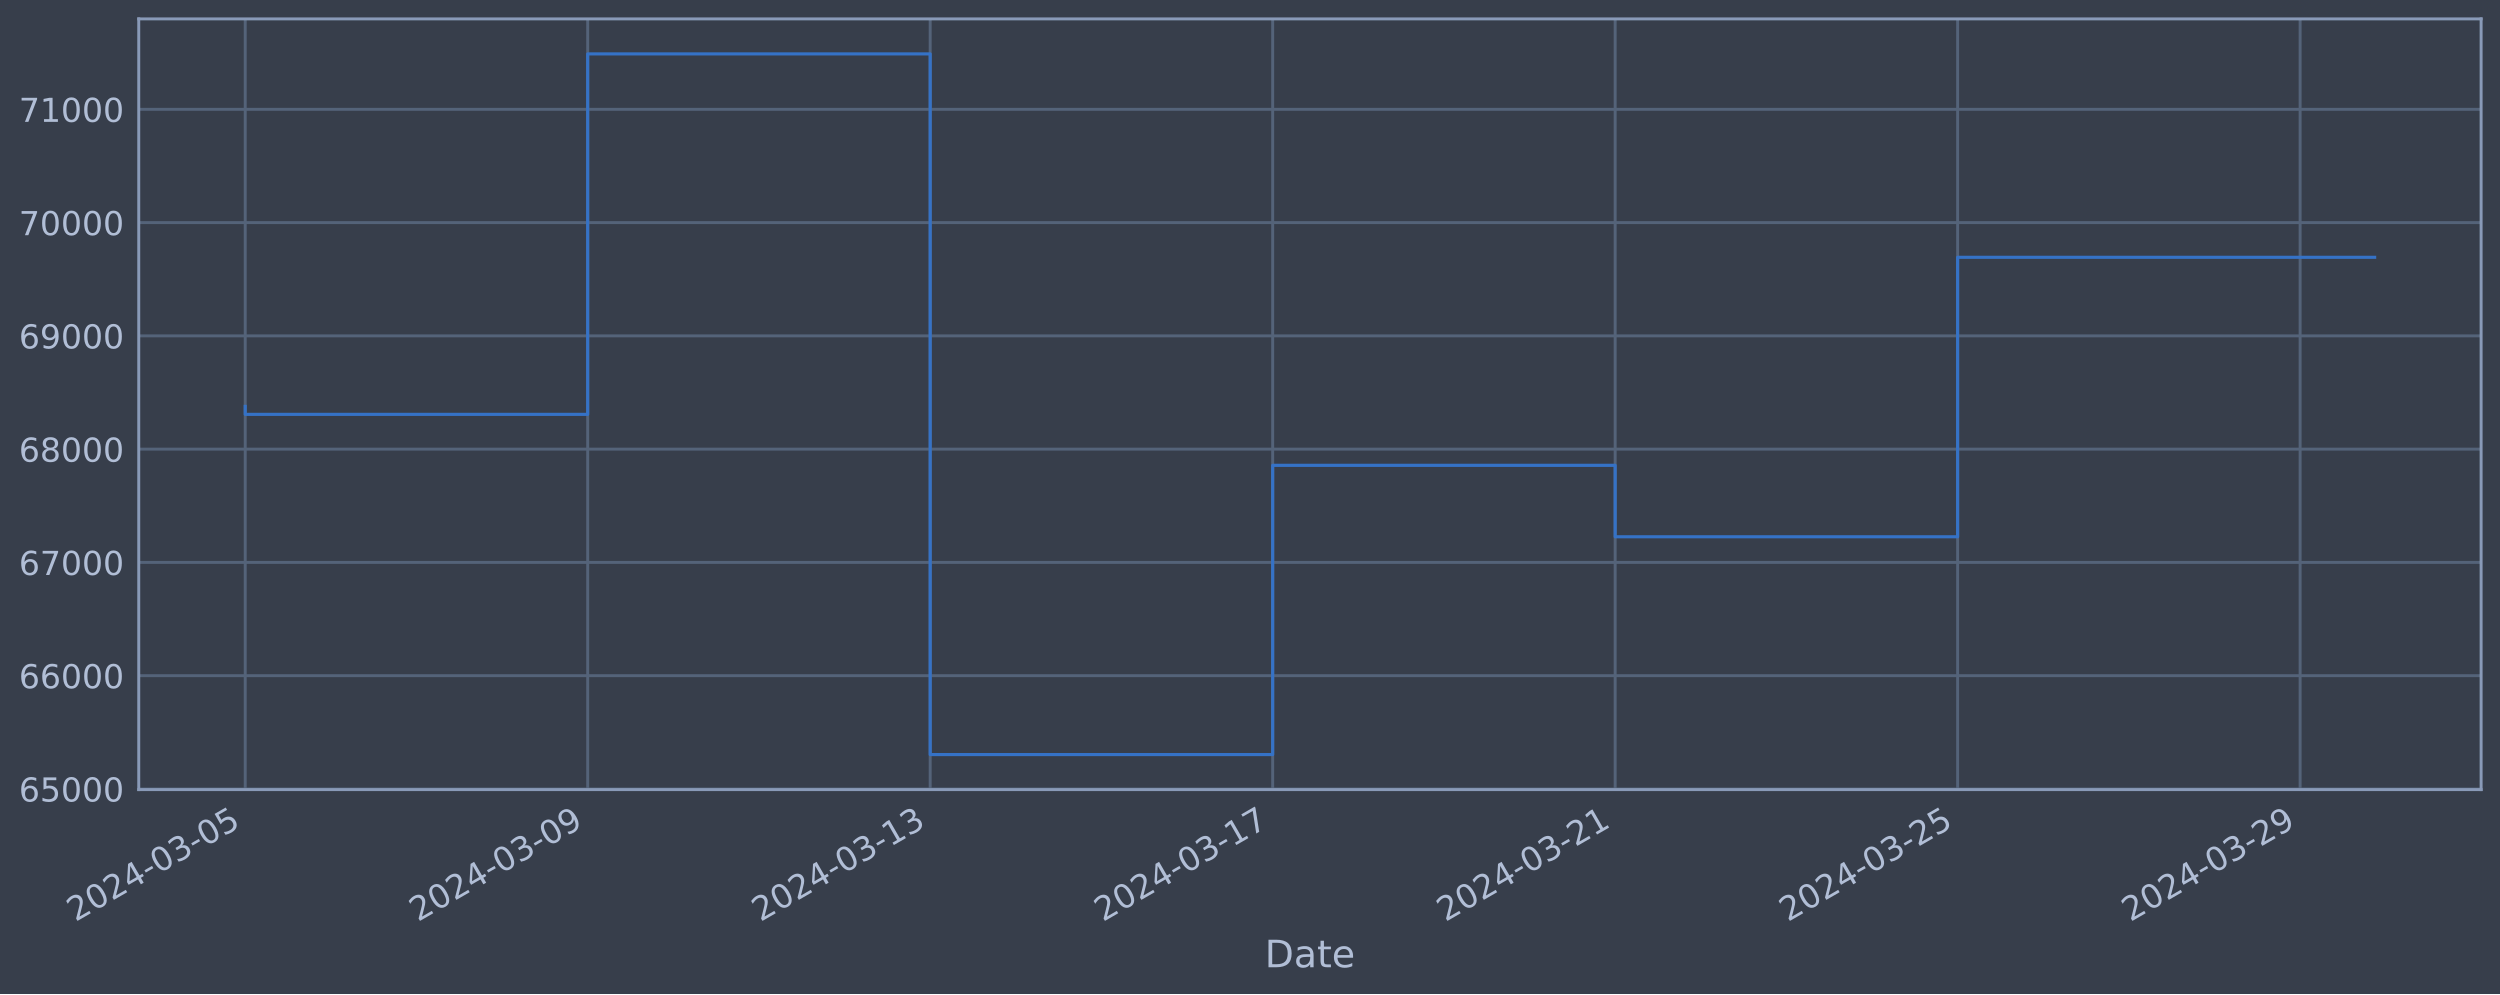
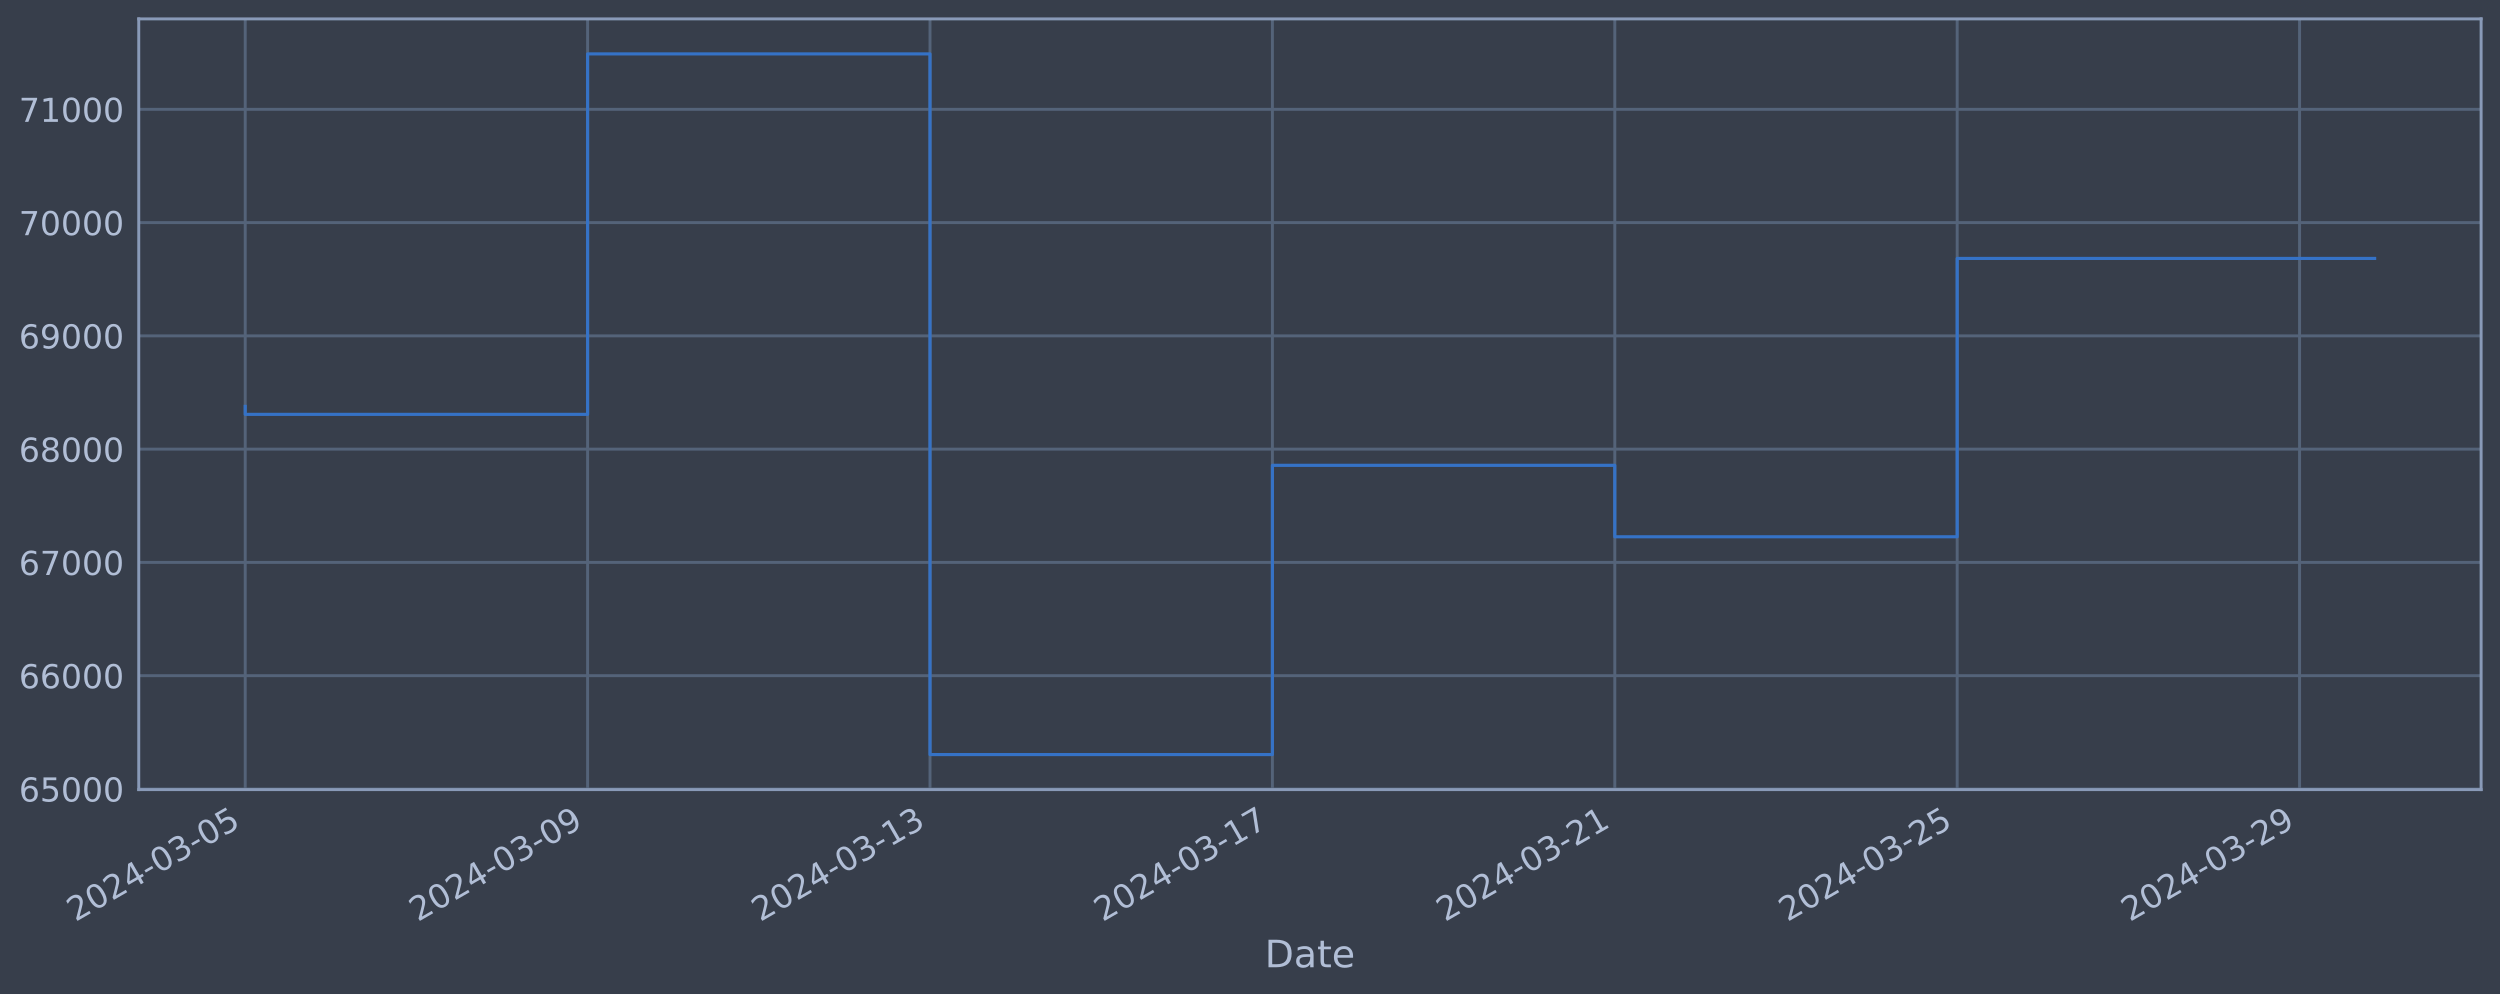
<svg xmlns="http://www.w3.org/2000/svg" xmlns:xlink="http://www.w3.org/1999/xlink" width="952.884pt" height="378.87pt" viewBox="0 0 952.884 378.87" version="1.1">
  <defs>
    <style type="text/css">*{stroke-linejoin: round; stroke-linecap: butt}</style>
  </defs>
  <g id="figure_1">
    <g id="patch_1">
      <path d="M 0 378.87  L 952.884 378.87  L 952.884 0  L 0 0  z " style="fill: #373e4b" />
    </g>
    <g id="axes_1">
      <g id="patch_2">
        <path d="M 52.884 300.96  L 945.684 300.96  L 945.684 7.2  L 52.884 7.2  z " style="fill: #373e4b" />
      </g>
      <g id="matplotlib.axis_1">
        <g id="xtick_1">
          <g id="line2d_1">
-             <path d="M 93.466 300.96  L 93.466 7.2  " clip-path="url(#p2b7eaa55b5)" style="fill: none; stroke: #546379; stroke-width: 1.12; stroke-linecap: square" />
+             <path d="M 93.466 300.96  L 93.466 7.2  " clip-path="url(#pafdc4ce739)" style="fill: none; stroke: #546379; stroke-width: 1.12; stroke-linecap: square" />
          </g>
          <g id="line2d_2" />
          <g id="text_1">
            <g style="fill: #b1bed6" transform="translate(28.74006 351.4642) rotate(-30) scale(0.126 -0.126)">
              <defs>
                <path id="DejaVuSans-32" d="M 1228 531  L 3431 531  L 3431 0  L 469 0  L 469 531  Q 828 903 1448 1529  Q 2069 2156 2228 2338  Q 2531 2678 2651 2914  Q 2772 3150 2772 3378  Q 2772 3750 2511 3984  Q 2250 4219 1831 4219  Q 1534 4219 1204 4116  Q 875 4013 500 3803  L 500 4441  Q 881 4594 1212 4672  Q 1544 4750 1819 4750  Q 2544 4750 2975 4387  Q 3406 4025 3406 3419  Q 3406 3131 3298 2873  Q 3191 2616 2906 2266  Q 2828 2175 2409 1742  Q 1991 1309 1228 531  z " transform="scale(0.015625)" />
                <path id="DejaVuSans-30" d="M 2034 4250  Q 1547 4250 1301 3770  Q 1056 3291 1056 2328  Q 1056 1369 1301 889  Q 1547 409 2034 409  Q 2525 409 2770 889  Q 3016 1369 3016 2328  Q 3016 3291 2770 3770  Q 2525 4250 2034 4250  z M 2034 4750  Q 2819 4750 3233 4129  Q 3647 3509 3647 2328  Q 3647 1150 3233 529  Q 2819 -91 2034 -91  Q 1250 -91 836 529  Q 422 1150 422 2328  Q 422 3509 836 4129  Q 1250 4750 2034 4750  z " transform="scale(0.015625)" />
                <path id="DejaVuSans-34" d="M 2419 4116  L 825 1625  L 2419 1625  L 2419 4116  z M 2253 4666  L 3047 4666  L 3047 1625  L 3713 1625  L 3713 1100  L 3047 1100  L 3047 0  L 2419 0  L 2419 1100  L 313 1100  L 313 1709  L 2253 4666  z " transform="scale(0.015625)" />
                <path id="DejaVuSans-2d" d="M 313 2009  L 1997 2009  L 1997 1497  L 313 1497  L 313 2009  z " transform="scale(0.015625)" />
                <path id="DejaVuSans-33" d="M 2597 2516  Q 3050 2419 3304 2112  Q 3559 1806 3559 1356  Q 3559 666 3084 287  Q 2609 -91 1734 -91  Q 1441 -91 1130 -33  Q 819 25 488 141  L 488 750  Q 750 597 1062 519  Q 1375 441 1716 441  Q 2309 441 2620 675  Q 2931 909 2931 1356  Q 2931 1769 2642 2001  Q 2353 2234 1838 2234  L 1294 2234  L 1294 2753  L 1863 2753  Q 2328 2753 2575 2939  Q 2822 3125 2822 3475  Q 2822 3834 2567 4026  Q 2313 4219 1838 4219  Q 1578 4219 1281 4162  Q 984 4106 628 3988  L 628 4550  Q 988 4650 1302 4700  Q 1616 4750 1894 4750  Q 2613 4750 3031 4423  Q 3450 4097 3450 3541  Q 3450 3153 3228 2886  Q 3006 2619 2597 2516  z " transform="scale(0.015625)" />
                <path id="DejaVuSans-35" d="M 691 4666  L 3169 4666  L 3169 4134  L 1269 4134  L 1269 2991  Q 1406 3038 1543 3061  Q 1681 3084 1819 3084  Q 2600 3084 3056 2656  Q 3513 2228 3513 1497  Q 3513 744 3044 326  Q 2575 -91 1722 -91  Q 1428 -91 1123 -41  Q 819 9 494 109  L 494 744  Q 775 591 1075 516  Q 1375 441 1709 441  Q 2250 441 2565 725  Q 2881 1009 2881 1497  Q 2881 1984 2565 2268  Q 2250 2553 1709 2553  Q 1456 2553 1204 2497  Q 953 2441 691 2322  L 691 4666  z " transform="scale(0.015625)" />
              </defs>
              <use xlink:href="#DejaVuSans-32" />
              <use xlink:href="#DejaVuSans-30" x="63.623" />
              <use xlink:href="#DejaVuSans-32" x="127.246" />
              <use xlink:href="#DejaVuSans-34" x="190.869" />
              <use xlink:href="#DejaVuSans-2d" x="254.492" />
              <use xlink:href="#DejaVuSans-30" x="290.576" />
              <use xlink:href="#DejaVuSans-33" x="354.199" />
              <use xlink:href="#DejaVuSans-2d" x="417.822" />
              <use xlink:href="#DejaVuSans-30" x="453.906" />
              <use xlink:href="#DejaVuSans-35" x="517.529" />
            </g>
          </g>
        </g>
        <g id="xtick_2">
          <g id="line2d_3">
-             <path d="M 224.004 300.96  L 224.004 7.2  " clip-path="url(#p2b7eaa55b5)" style="fill: none; stroke: #546379; stroke-width: 1.12; stroke-linecap: square" />
+             <path d="M 223.97 300.96  L 223.97 7.2  " clip-path="url(#pafdc4ce739)" style="fill: none; stroke: #546379; stroke-width: 1.12; stroke-linecap: square" />
          </g>
          <g id="line2d_4" />
          <g id="text_2">
-             <g style="fill: #b1bed6" transform="translate(159.279 351.4642) rotate(-30) scale(0.126 -0.126)">
+             <g style="fill: #b1bed6" transform="translate(159.2444 351.4642) rotate(-30) scale(0.126 -0.126)">
              <defs>
                <path id="DejaVuSans-39" d="M 703 97  L 703 672  Q 941 559 1184 500  Q 1428 441 1663 441  Q 2288 441 2617 861  Q 2947 1281 2994 2138  Q 2813 1869 2534 1725  Q 2256 1581 1919 1581  Q 1219 1581 811 2004  Q 403 2428 403 3163  Q 403 3881 828 4315  Q 1253 4750 1959 4750  Q 2769 4750 3195 4129  Q 3622 3509 3622 2328  Q 3622 1225 3098 567  Q 2575 -91 1691 -91  Q 1453 -91 1209 -44  Q 966 3 703 97  z M 1959 2075  Q 2384 2075 2632 2365  Q 2881 2656 2881 3163  Q 2881 3666 2632 3958  Q 2384 4250 1959 4250  Q 1534 4250 1286 3958  Q 1038 3666 1038 3163  Q 1038 2656 1286 2365  Q 1534 2075 1959 2075  z " transform="scale(0.015625)" />
              </defs>
              <use xlink:href="#DejaVuSans-32" />
              <use xlink:href="#DejaVuSans-30" x="63.623" />
              <use xlink:href="#DejaVuSans-32" x="127.246" />
              <use xlink:href="#DejaVuSans-34" x="190.869" />
              <use xlink:href="#DejaVuSans-2d" x="254.492" />
              <use xlink:href="#DejaVuSans-30" x="290.576" />
              <use xlink:href="#DejaVuSans-33" x="354.199" />
              <use xlink:href="#DejaVuSans-2d" x="417.822" />
              <use xlink:href="#DejaVuSans-30" x="453.906" />
              <use xlink:href="#DejaVuSans-39" x="517.529" />
            </g>
          </g>
        </g>
        <g id="xtick_3">
          <g id="line2d_5">
-             <path d="M 354.543 300.96  L 354.543 7.2  " clip-path="url(#p2b7eaa55b5)" style="fill: none; stroke: #546379; stroke-width: 1.12; stroke-linecap: square" />
+             <path d="M 354.474 300.96  L 354.474 7.2  " clip-path="url(#pafdc4ce739)" style="fill: none; stroke: #546379; stroke-width: 1.12; stroke-linecap: square" />
          </g>
          <g id="line2d_6" />
          <g id="text_3">
-             <g style="fill: #b1bed6" transform="translate(289.8179 351.4642) rotate(-30) scale(0.126 -0.126)">
+             <g style="fill: #b1bed6" transform="translate(289.7487 351.4642) rotate(-30) scale(0.126 -0.126)">
              <defs>
                <path id="DejaVuSans-31" d="M 794 531  L 1825 531  L 1825 4091  L 703 3866  L 703 4441  L 1819 4666  L 2450 4666  L 2450 531  L 3481 531  L 3481 0  L 794 0  L 794 531  z " transform="scale(0.015625)" />
              </defs>
              <use xlink:href="#DejaVuSans-32" />
              <use xlink:href="#DejaVuSans-30" x="63.623" />
              <use xlink:href="#DejaVuSans-32" x="127.246" />
              <use xlink:href="#DejaVuSans-34" x="190.869" />
              <use xlink:href="#DejaVuSans-2d" x="254.492" />
              <use xlink:href="#DejaVuSans-30" x="290.576" />
              <use xlink:href="#DejaVuSans-33" x="354.199" />
              <use xlink:href="#DejaVuSans-2d" x="417.822" />
              <use xlink:href="#DejaVuSans-31" x="453.906" />
              <use xlink:href="#DejaVuSans-33" x="517.529" />
            </g>
          </g>
        </g>
        <g id="xtick_4">
          <g id="line2d_7">
-             <path d="M 485.082 300.96  L 485.082 7.2  " clip-path="url(#p2b7eaa55b5)" style="fill: none; stroke: #546379; stroke-width: 1.12; stroke-linecap: square" />
+             <path d="M 484.978 300.96  L 484.978 7.2  " clip-path="url(#pafdc4ce739)" style="fill: none; stroke: #546379; stroke-width: 1.12; stroke-linecap: square" />
          </g>
          <g id="line2d_8" />
          <g id="text_4">
-             <g style="fill: #b1bed6" transform="translate(420.3568 351.4642) rotate(-30) scale(0.126 -0.126)">
+             <g style="fill: #b1bed6" transform="translate(420.253 351.4642) rotate(-30) scale(0.126 -0.126)">
              <defs>
                <path id="DejaVuSans-37" d="M 525 4666  L 3525 4666  L 3525 4397  L 1831 0  L 1172 0  L 2766 4134  L 525 4134  L 525 4666  z " transform="scale(0.015625)" />
              </defs>
              <use xlink:href="#DejaVuSans-32" />
              <use xlink:href="#DejaVuSans-30" x="63.623" />
              <use xlink:href="#DejaVuSans-32" x="127.246" />
              <use xlink:href="#DejaVuSans-34" x="190.869" />
              <use xlink:href="#DejaVuSans-2d" x="254.492" />
              <use xlink:href="#DejaVuSans-30" x="290.576" />
              <use xlink:href="#DejaVuSans-33" x="354.199" />
              <use xlink:href="#DejaVuSans-2d" x="417.822" />
              <use xlink:href="#DejaVuSans-31" x="453.906" />
              <use xlink:href="#DejaVuSans-37" x="517.529" />
            </g>
          </g>
        </g>
        <g id="xtick_5">
          <g id="line2d_9">
-             <path d="M 615.621 300.96  L 615.621 7.2  " clip-path="url(#p2b7eaa55b5)" style="fill: none; stroke: #546379; stroke-width: 1.12; stroke-linecap: square" />
+             <path d="M 615.483 300.96  L 615.483 7.2  " clip-path="url(#pafdc4ce739)" style="fill: none; stroke: #546379; stroke-width: 1.12; stroke-linecap: square" />
          </g>
          <g id="line2d_10" />
          <g id="text_5">
-             <g style="fill: #b1bed6" transform="translate(550.8958 351.4642) rotate(-30) scale(0.126 -0.126)">
+             <g style="fill: #b1bed6" transform="translate(550.7573 351.4642) rotate(-30) scale(0.126 -0.126)">
              <use xlink:href="#DejaVuSans-32" />
              <use xlink:href="#DejaVuSans-30" x="63.623" />
              <use xlink:href="#DejaVuSans-32" x="127.246" />
              <use xlink:href="#DejaVuSans-34" x="190.869" />
              <use xlink:href="#DejaVuSans-2d" x="254.492" />
              <use xlink:href="#DejaVuSans-30" x="290.576" />
              <use xlink:href="#DejaVuSans-33" x="354.199" />
              <use xlink:href="#DejaVuSans-2d" x="417.822" />
              <use xlink:href="#DejaVuSans-32" x="453.906" />
              <use xlink:href="#DejaVuSans-31" x="517.529" />
            </g>
          </g>
        </g>
        <g id="xtick_6">
          <g id="line2d_11">
-             <path d="M 746.16 300.96  L 746.16 7.2  " clip-path="url(#p2b7eaa55b5)" style="fill: none; stroke: #546379; stroke-width: 1.12; stroke-linecap: square" />
+             <path d="M 745.987 300.96  L 745.987 7.2  " clip-path="url(#pafdc4ce739)" style="fill: none; stroke: #546379; stroke-width: 1.12; stroke-linecap: square" />
          </g>
          <g id="line2d_12" />
          <g id="text_6">
-             <g style="fill: #b1bed6" transform="translate(681.4347 351.4642) rotate(-30) scale(0.126 -0.126)">
+             <g style="fill: #b1bed6" transform="translate(681.2616 351.4642) rotate(-30) scale(0.126 -0.126)">
              <use xlink:href="#DejaVuSans-32" />
              <use xlink:href="#DejaVuSans-30" x="63.623" />
              <use xlink:href="#DejaVuSans-32" x="127.246" />
              <use xlink:href="#DejaVuSans-34" x="190.869" />
              <use xlink:href="#DejaVuSans-2d" x="254.492" />
              <use xlink:href="#DejaVuSans-30" x="290.576" />
              <use xlink:href="#DejaVuSans-33" x="354.199" />
              <use xlink:href="#DejaVuSans-2d" x="417.822" />
              <use xlink:href="#DejaVuSans-32" x="453.906" />
              <use xlink:href="#DejaVuSans-35" x="517.529" />
            </g>
          </g>
        </g>
        <g id="xtick_7">
          <g id="line2d_13">
-             <path d="M 876.699 300.96  L 876.699 7.2  " clip-path="url(#p2b7eaa55b5)" style="fill: none; stroke: #546379; stroke-width: 1.12; stroke-linecap: square" />
+             <path d="M 876.491 300.96  L 876.491 7.2  " clip-path="url(#pafdc4ce739)" style="fill: none; stroke: #546379; stroke-width: 1.12; stroke-linecap: square" />
          </g>
          <g id="line2d_14" />
          <g id="text_7">
-             <g style="fill: #b1bed6" transform="translate(811.9736 351.4642) rotate(-30) scale(0.126 -0.126)">
+             <g style="fill: #b1bed6" transform="translate(811.7659 351.4642) rotate(-30) scale(0.126 -0.126)">
              <use xlink:href="#DejaVuSans-32" />
              <use xlink:href="#DejaVuSans-30" x="63.623" />
              <use xlink:href="#DejaVuSans-32" x="127.246" />
              <use xlink:href="#DejaVuSans-34" x="190.869" />
              <use xlink:href="#DejaVuSans-2d" x="254.492" />
              <use xlink:href="#DejaVuSans-30" x="290.576" />
              <use xlink:href="#DejaVuSans-33" x="354.199" />
              <use xlink:href="#DejaVuSans-2d" x="417.822" />
              <use xlink:href="#DejaVuSans-32" x="453.906" />
              <use xlink:href="#DejaVuSans-39" x="517.529" />
            </g>
          </g>
        </g>
        <g id="text_8">
          <g style="fill: #b1bed6" transform="translate(482.0746 368.6753) scale(0.144 -0.144)">
            <defs>
              <path id="DejaVuSans-44" d="M 1259 4147  L 1259 519  L 2022 519  Q 2988 519 3436 956  Q 3884 1394 3884 2338  Q 3884 3275 3436 3711  Q 2988 4147 2022 4147  L 1259 4147  z M 628 4666  L 1925 4666  Q 3281 4666 3915 4102  Q 4550 3538 4550 2338  Q 4550 1131 3912 565  Q 3275 0 1925 0  L 628 0  L 628 4666  z " transform="scale(0.015625)" />
              <path id="DejaVuSans-61" d="M 2194 1759  Q 1497 1759 1228 1600  Q 959 1441 959 1056  Q 959 750 1161 570  Q 1363 391 1709 391  Q 2188 391 2477 730  Q 2766 1069 2766 1631  L 2766 1759  L 2194 1759  z M 3341 1997  L 3341 0  L 2766 0  L 2766 531  Q 2569 213 2275 61  Q 1981 -91 1556 -91  Q 1019 -91 701 211  Q 384 513 384 1019  Q 384 1609 779 1909  Q 1175 2209 1959 2209  L 2766 2209  L 2766 2266  Q 2766 2663 2505 2880  Q 2244 3097 1772 3097  Q 1472 3097 1187 3025  Q 903 2953 641 2809  L 641 3341  Q 956 3463 1253 3523  Q 1550 3584 1831 3584  Q 2591 3584 2966 3190  Q 3341 2797 3341 1997  z " transform="scale(0.015625)" />
              <path id="DejaVuSans-74" d="M 1172 4494  L 1172 3500  L 2356 3500  L 2356 3053  L 1172 3053  L 1172 1153  Q 1172 725 1289 603  Q 1406 481 1766 481  L 2356 481  L 2356 0  L 1766 0  Q 1100 0 847 248  Q 594 497 594 1153  L 594 3053  L 172 3053  L 172 3500  L 594 3500  L 594 4494  L 1172 4494  z " transform="scale(0.015625)" />
              <path id="DejaVuSans-65" d="M 3597 1894  L 3597 1613  L 953 1613  Q 991 1019 1311 708  Q 1631 397 2203 397  Q 2534 397 2845 478  Q 3156 559 3463 722  L 3463 178  Q 3153 47 2828 -22  Q 2503 -91 2169 -91  Q 1331 -91 842 396  Q 353 884 353 1716  Q 353 2575 817 3079  Q 1281 3584 2069 3584  Q 2775 3584 3186 3129  Q 3597 2675 3597 1894  z M 3022 2063  Q 3016 2534 2758 2815  Q 2500 3097 2075 3097  Q 1594 3097 1305 2825  Q 1016 2553 972 2059  L 3022 2063  z " transform="scale(0.015625)" />
            </defs>
            <use xlink:href="#DejaVuSans-44" />
            <use xlink:href="#DejaVuSans-61" x="77.002" />
            <use xlink:href="#DejaVuSans-74" x="138.281" />
            <use xlink:href="#DejaVuSans-65" x="177.49" />
          </g>
        </g>
      </g>
      <g id="matplotlib.axis_2">
        <g id="ytick_1">
          <g id="line2d_15">
-             <path d="M 52.884 300.718  L 945.684 300.718  " clip-path="url(#p2b7eaa55b5)" style="fill: none; stroke: #546379; stroke-width: 1.12; stroke-linecap: square" />
+             <path d="M 52.884 300.718  L 945.684 300.718  " clip-path="url(#pafdc4ce739)" style="fill: none; stroke: #546379; stroke-width: 1.12; stroke-linecap: square" />
          </g>
          <g id="line2d_16" />
          <g id="text_9">
            <g style="fill: #b1bed6" transform="translate(7.2 305.5049) scale(0.126 -0.126)">
              <defs>
                <path id="DejaVuSans-36" d="M 2113 2584  Q 1688 2584 1439 2293  Q 1191 2003 1191 1497  Q 1191 994 1439 701  Q 1688 409 2113 409  Q 2538 409 2786 701  Q 3034 994 3034 1497  Q 3034 2003 2786 2293  Q 2538 2584 2113 2584  z M 3366 4563  L 3366 3988  Q 3128 4100 2886 4159  Q 2644 4219 2406 4219  Q 1781 4219 1451 3797  Q 1122 3375 1075 2522  Q 1259 2794 1537 2939  Q 1816 3084 2150 3084  Q 2853 3084 3261 2657  Q 3669 2231 3669 1497  Q 3669 778 3244 343  Q 2819 -91 2113 -91  Q 1303 -91 875 529  Q 447 1150 447 2328  Q 447 3434 972 4092  Q 1497 4750 2381 4750  Q 2619 4750 2861 4703  Q 3103 4656 3366 4563  z " transform="scale(0.015625)" />
              </defs>
              <use xlink:href="#DejaVuSans-36" />
              <use xlink:href="#DejaVuSans-35" x="63.623" />
              <use xlink:href="#DejaVuSans-30" x="127.246" />
              <use xlink:href="#DejaVuSans-30" x="190.869" />
              <use xlink:href="#DejaVuSans-30" x="254.492" />
            </g>
          </g>
        </g>
        <g id="ytick_2">
          <g id="line2d_17">
-             <path d="M 52.884 257.544  L 945.684 257.544  " clip-path="url(#p2b7eaa55b5)" style="fill: none; stroke: #546379; stroke-width: 1.12; stroke-linecap: square" />
+             <path d="M 52.884 257.544  L 945.684 257.544  " clip-path="url(#pafdc4ce739)" style="fill: none; stroke: #546379; stroke-width: 1.12; stroke-linecap: square" />
          </g>
          <g id="line2d_18" />
          <g id="text_10">
            <g style="fill: #b1bed6" transform="translate(7.2 262.331) scale(0.126 -0.126)">
              <use xlink:href="#DejaVuSans-36" />
              <use xlink:href="#DejaVuSans-36" x="63.623" />
              <use xlink:href="#DejaVuSans-30" x="127.246" />
              <use xlink:href="#DejaVuSans-30" x="190.869" />
              <use xlink:href="#DejaVuSans-30" x="254.492" />
            </g>
          </g>
        </g>
        <g id="ytick_3">
          <g id="line2d_19">
-             <path d="M 52.884 214.37  L 945.684 214.37  " clip-path="url(#p2b7eaa55b5)" style="fill: none; stroke: #546379; stroke-width: 1.12; stroke-linecap: square" />
+             <path d="M 52.884 214.37  L 945.684 214.37  " clip-path="url(#pafdc4ce739)" style="fill: none; stroke: #546379; stroke-width: 1.12; stroke-linecap: square" />
          </g>
          <g id="line2d_20" />
          <g id="text_11">
            <g style="fill: #b1bed6" transform="translate(7.2 219.157) scale(0.126 -0.126)">
              <use xlink:href="#DejaVuSans-36" />
              <use xlink:href="#DejaVuSans-37" x="63.623" />
              <use xlink:href="#DejaVuSans-30" x="127.246" />
              <use xlink:href="#DejaVuSans-30" x="190.869" />
              <use xlink:href="#DejaVuSans-30" x="254.492" />
            </g>
          </g>
        </g>
        <g id="ytick_4">
          <g id="line2d_21">
-             <path d="M 52.884 171.196  L 945.684 171.196  " clip-path="url(#p2b7eaa55b5)" style="fill: none; stroke: #546379; stroke-width: 1.12; stroke-linecap: square" />
+             <path d="M 52.884 171.196  L 945.684 171.196  " clip-path="url(#pafdc4ce739)" style="fill: none; stroke: #546379; stroke-width: 1.12; stroke-linecap: square" />
          </g>
          <g id="line2d_22" />
          <g id="text_12">
            <g style="fill: #b1bed6" transform="translate(7.2 175.9831) scale(0.126 -0.126)">
              <defs>
                <path id="DejaVuSans-38" d="M 2034 2216  Q 1584 2216 1326 1975  Q 1069 1734 1069 1313  Q 1069 891 1326 650  Q 1584 409 2034 409  Q 2484 409 2743 651  Q 3003 894 3003 1313  Q 3003 1734 2745 1975  Q 2488 2216 2034 2216  z M 1403 2484  Q 997 2584 770 2862  Q 544 3141 544 3541  Q 544 4100 942 4425  Q 1341 4750 2034 4750  Q 2731 4750 3128 4425  Q 3525 4100 3525 3541  Q 3525 3141 3298 2862  Q 3072 2584 2669 2484  Q 3125 2378 3379 2068  Q 3634 1759 3634 1313  Q 3634 634 3220 271  Q 2806 -91 2034 -91  Q 1263 -91 848 271  Q 434 634 434 1313  Q 434 1759 690 2068  Q 947 2378 1403 2484  z M 1172 3481  Q 1172 3119 1398 2916  Q 1625 2713 2034 2713  Q 2441 2713 2670 2916  Q 2900 3119 2900 3481  Q 2900 3844 2670 4047  Q 2441 4250 2034 4250  Q 1625 4250 1398 4047  Q 1172 3844 1172 3481  z " transform="scale(0.015625)" />
              </defs>
              <use xlink:href="#DejaVuSans-36" />
              <use xlink:href="#DejaVuSans-38" x="63.623" />
              <use xlink:href="#DejaVuSans-30" x="127.246" />
              <use xlink:href="#DejaVuSans-30" x="190.869" />
              <use xlink:href="#DejaVuSans-30" x="254.492" />
            </g>
          </g>
        </g>
        <g id="ytick_5">
          <g id="line2d_23">
-             <path d="M 52.884 128.022  L 945.684 128.022  " clip-path="url(#p2b7eaa55b5)" style="fill: none; stroke: #546379; stroke-width: 1.12; stroke-linecap: square" />
+             <path d="M 52.884 128.022  L 945.684 128.022  " clip-path="url(#pafdc4ce739)" style="fill: none; stroke: #546379; stroke-width: 1.12; stroke-linecap: square" />
          </g>
          <g id="line2d_24" />
          <g id="text_13">
            <g style="fill: #b1bed6" transform="translate(7.2 132.8092) scale(0.126 -0.126)">
              <use xlink:href="#DejaVuSans-36" />
              <use xlink:href="#DejaVuSans-39" x="63.623" />
              <use xlink:href="#DejaVuSans-30" x="127.246" />
              <use xlink:href="#DejaVuSans-30" x="190.869" />
              <use xlink:href="#DejaVuSans-30" x="254.492" />
            </g>
          </g>
        </g>
        <g id="ytick_6">
          <g id="line2d_25">
-             <path d="M 52.884 84.848  L 945.684 84.848  " clip-path="url(#p2b7eaa55b5)" style="fill: none; stroke: #546379; stroke-width: 1.12; stroke-linecap: square" />
+             <path d="M 52.884 84.848  L 945.684 84.848  " clip-path="url(#pafdc4ce739)" style="fill: none; stroke: #546379; stroke-width: 1.12; stroke-linecap: square" />
          </g>
          <g id="line2d_26" />
          <g id="text_14">
            <g style="fill: #b1bed6" transform="translate(7.2 89.63523) scale(0.126 -0.126)">
              <use xlink:href="#DejaVuSans-37" />
              <use xlink:href="#DejaVuSans-30" x="63.623" />
              <use xlink:href="#DejaVuSans-30" x="127.246" />
              <use xlink:href="#DejaVuSans-30" x="190.869" />
              <use xlink:href="#DejaVuSans-30" x="254.492" />
            </g>
          </g>
        </g>
        <g id="ytick_7">
          <g id="line2d_27">
-             <path d="M 52.884 41.674  L 945.684 41.674  " clip-path="url(#p2b7eaa55b5)" style="fill: none; stroke: #546379; stroke-width: 1.12; stroke-linecap: square" />
+             <path d="M 52.884 41.674  L 945.684 41.674  " clip-path="url(#pafdc4ce739)" style="fill: none; stroke: #546379; stroke-width: 1.12; stroke-linecap: square" />
          </g>
          <g id="line2d_28" />
          <g id="text_15">
            <g style="fill: #b1bed6" transform="translate(7.2 46.4613) scale(0.126 -0.126)">
              <use xlink:href="#DejaVuSans-37" />
              <use xlink:href="#DejaVuSans-31" x="63.623" />
              <use xlink:href="#DejaVuSans-30" x="127.246" />
              <use xlink:href="#DejaVuSans-30" x="190.869" />
              <use xlink:href="#DejaVuSans-30" x="254.492" />
            </g>
          </g>
        </g>
      </g>
      <g id="line2d_29">
-         <path d="M 93.466 154.891  L 93.466 157.946  L 224.004 157.946  L 224.004 20.553  L 354.543 20.553  L 354.543 287.607  L 485.082 287.607  L 485.082 177.362  L 615.621 177.362  L 615.621 204.598  L 746.16 204.598  L 746.16 98.072  L 905.102 98.072  " clip-path="url(#p2b7eaa55b5)" style="fill: none; stroke: #3572c6; stroke-width: 1.2; stroke-linecap: square" />
+         <path d="M 93.466 154.891  L 93.466 157.946  L 223.97 157.946  L 223.97 20.553  L 354.474 20.553  L 354.474 287.607  L 484.978 287.607  L 484.978 177.362  L 615.483 177.362  L 615.483 204.598  L 745.987 204.598  L 745.987 98.509  L 905.102 98.509  " clip-path="url(#pafdc4ce739)" style="fill: none; stroke: #3572c6; stroke-width: 1.2; stroke-linecap: square" />
      </g>
      <g id="patch_3">
        <path d="M 52.884 300.96  L 52.884 7.2  " style="fill: none; stroke: #899ab8; stroke-width: 1.12; stroke-linejoin: miter; stroke-linecap: square" />
      </g>
      <g id="patch_4">
        <path d="M 945.684 300.96  L 945.684 7.2  " style="fill: none; stroke: #899ab8; stroke-width: 1.12; stroke-linejoin: miter; stroke-linecap: square" />
      </g>
      <g id="patch_5">
        <path d="M 52.884 300.96  L 945.684 300.96  " style="fill: none; stroke: #899ab8; stroke-width: 1.12; stroke-linejoin: miter; stroke-linecap: square" />
      </g>
      <g id="patch_6">
        <path d="M 52.884 7.2  L 945.684 7.2  " style="fill: none; stroke: #899ab8; stroke-width: 1.12; stroke-linejoin: miter; stroke-linecap: square" />
      </g>
    </g>
  </g>
  <defs>
-     <clipPath id="p2b7eaa55b5">
+     <clipPath id="pafdc4ce739">
      <rect x="52.884" y="7.2" width="892.8" height="293.76" />
    </clipPath>
  </defs>
</svg>
